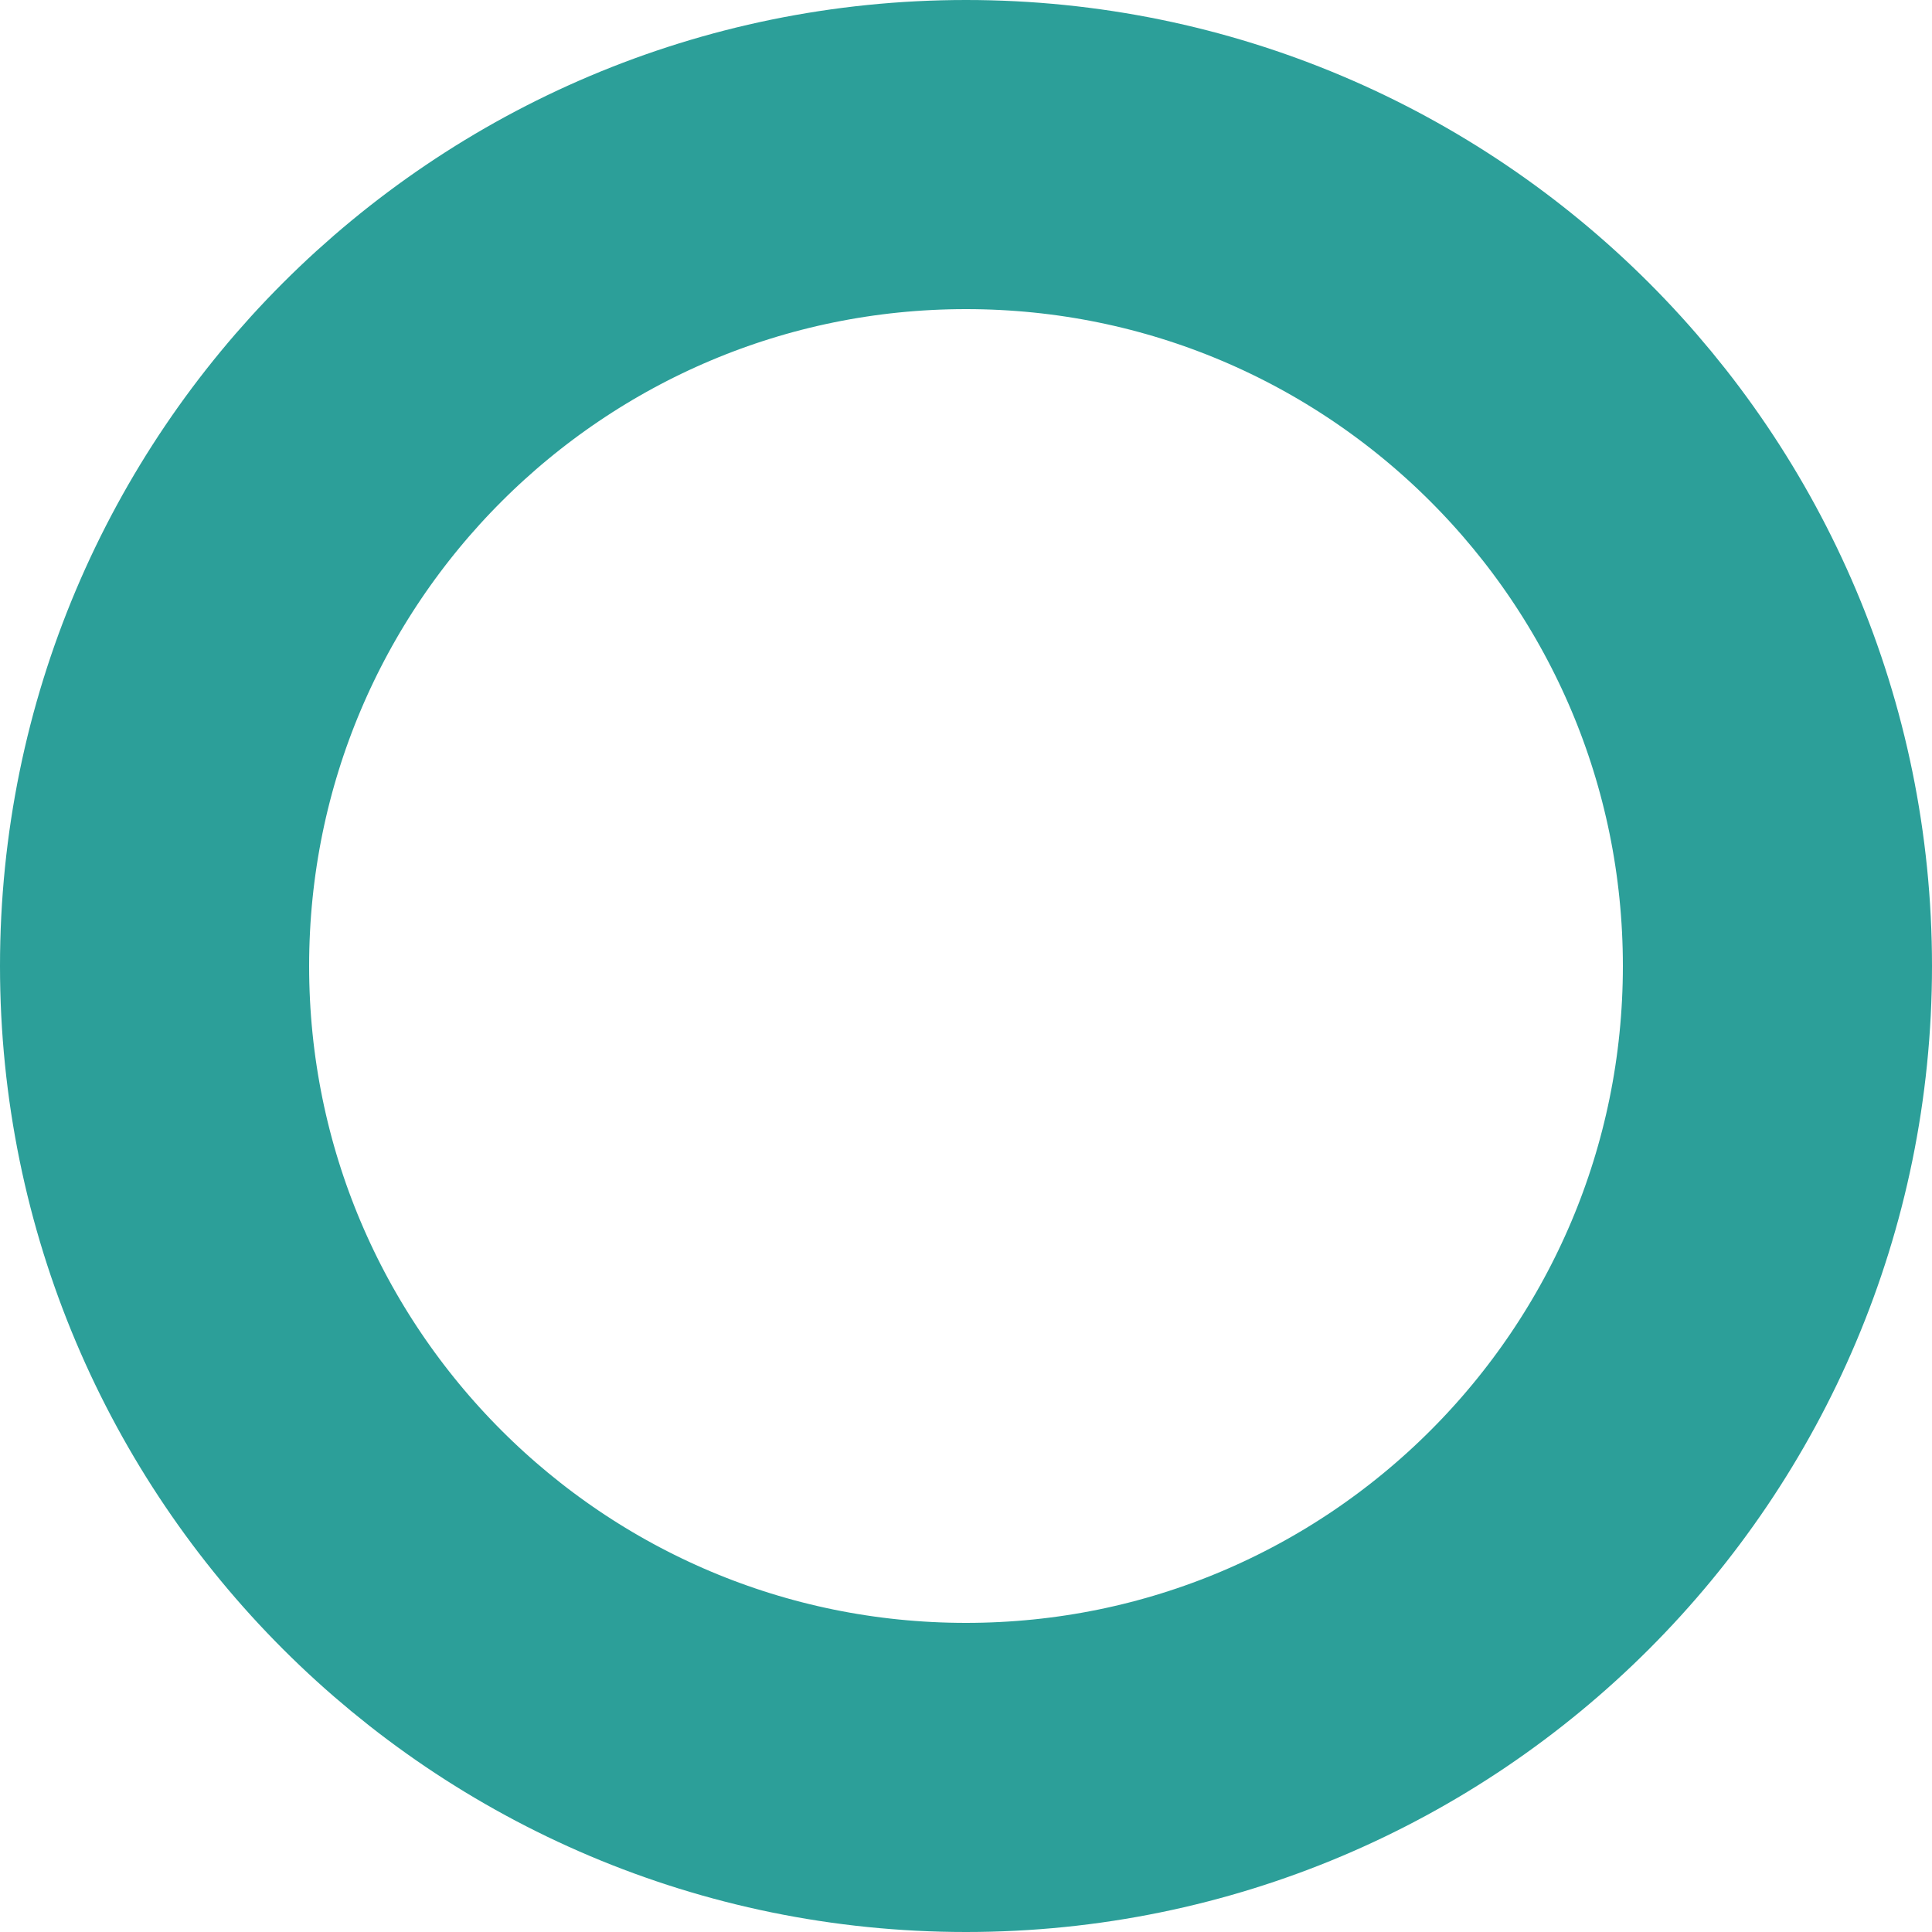
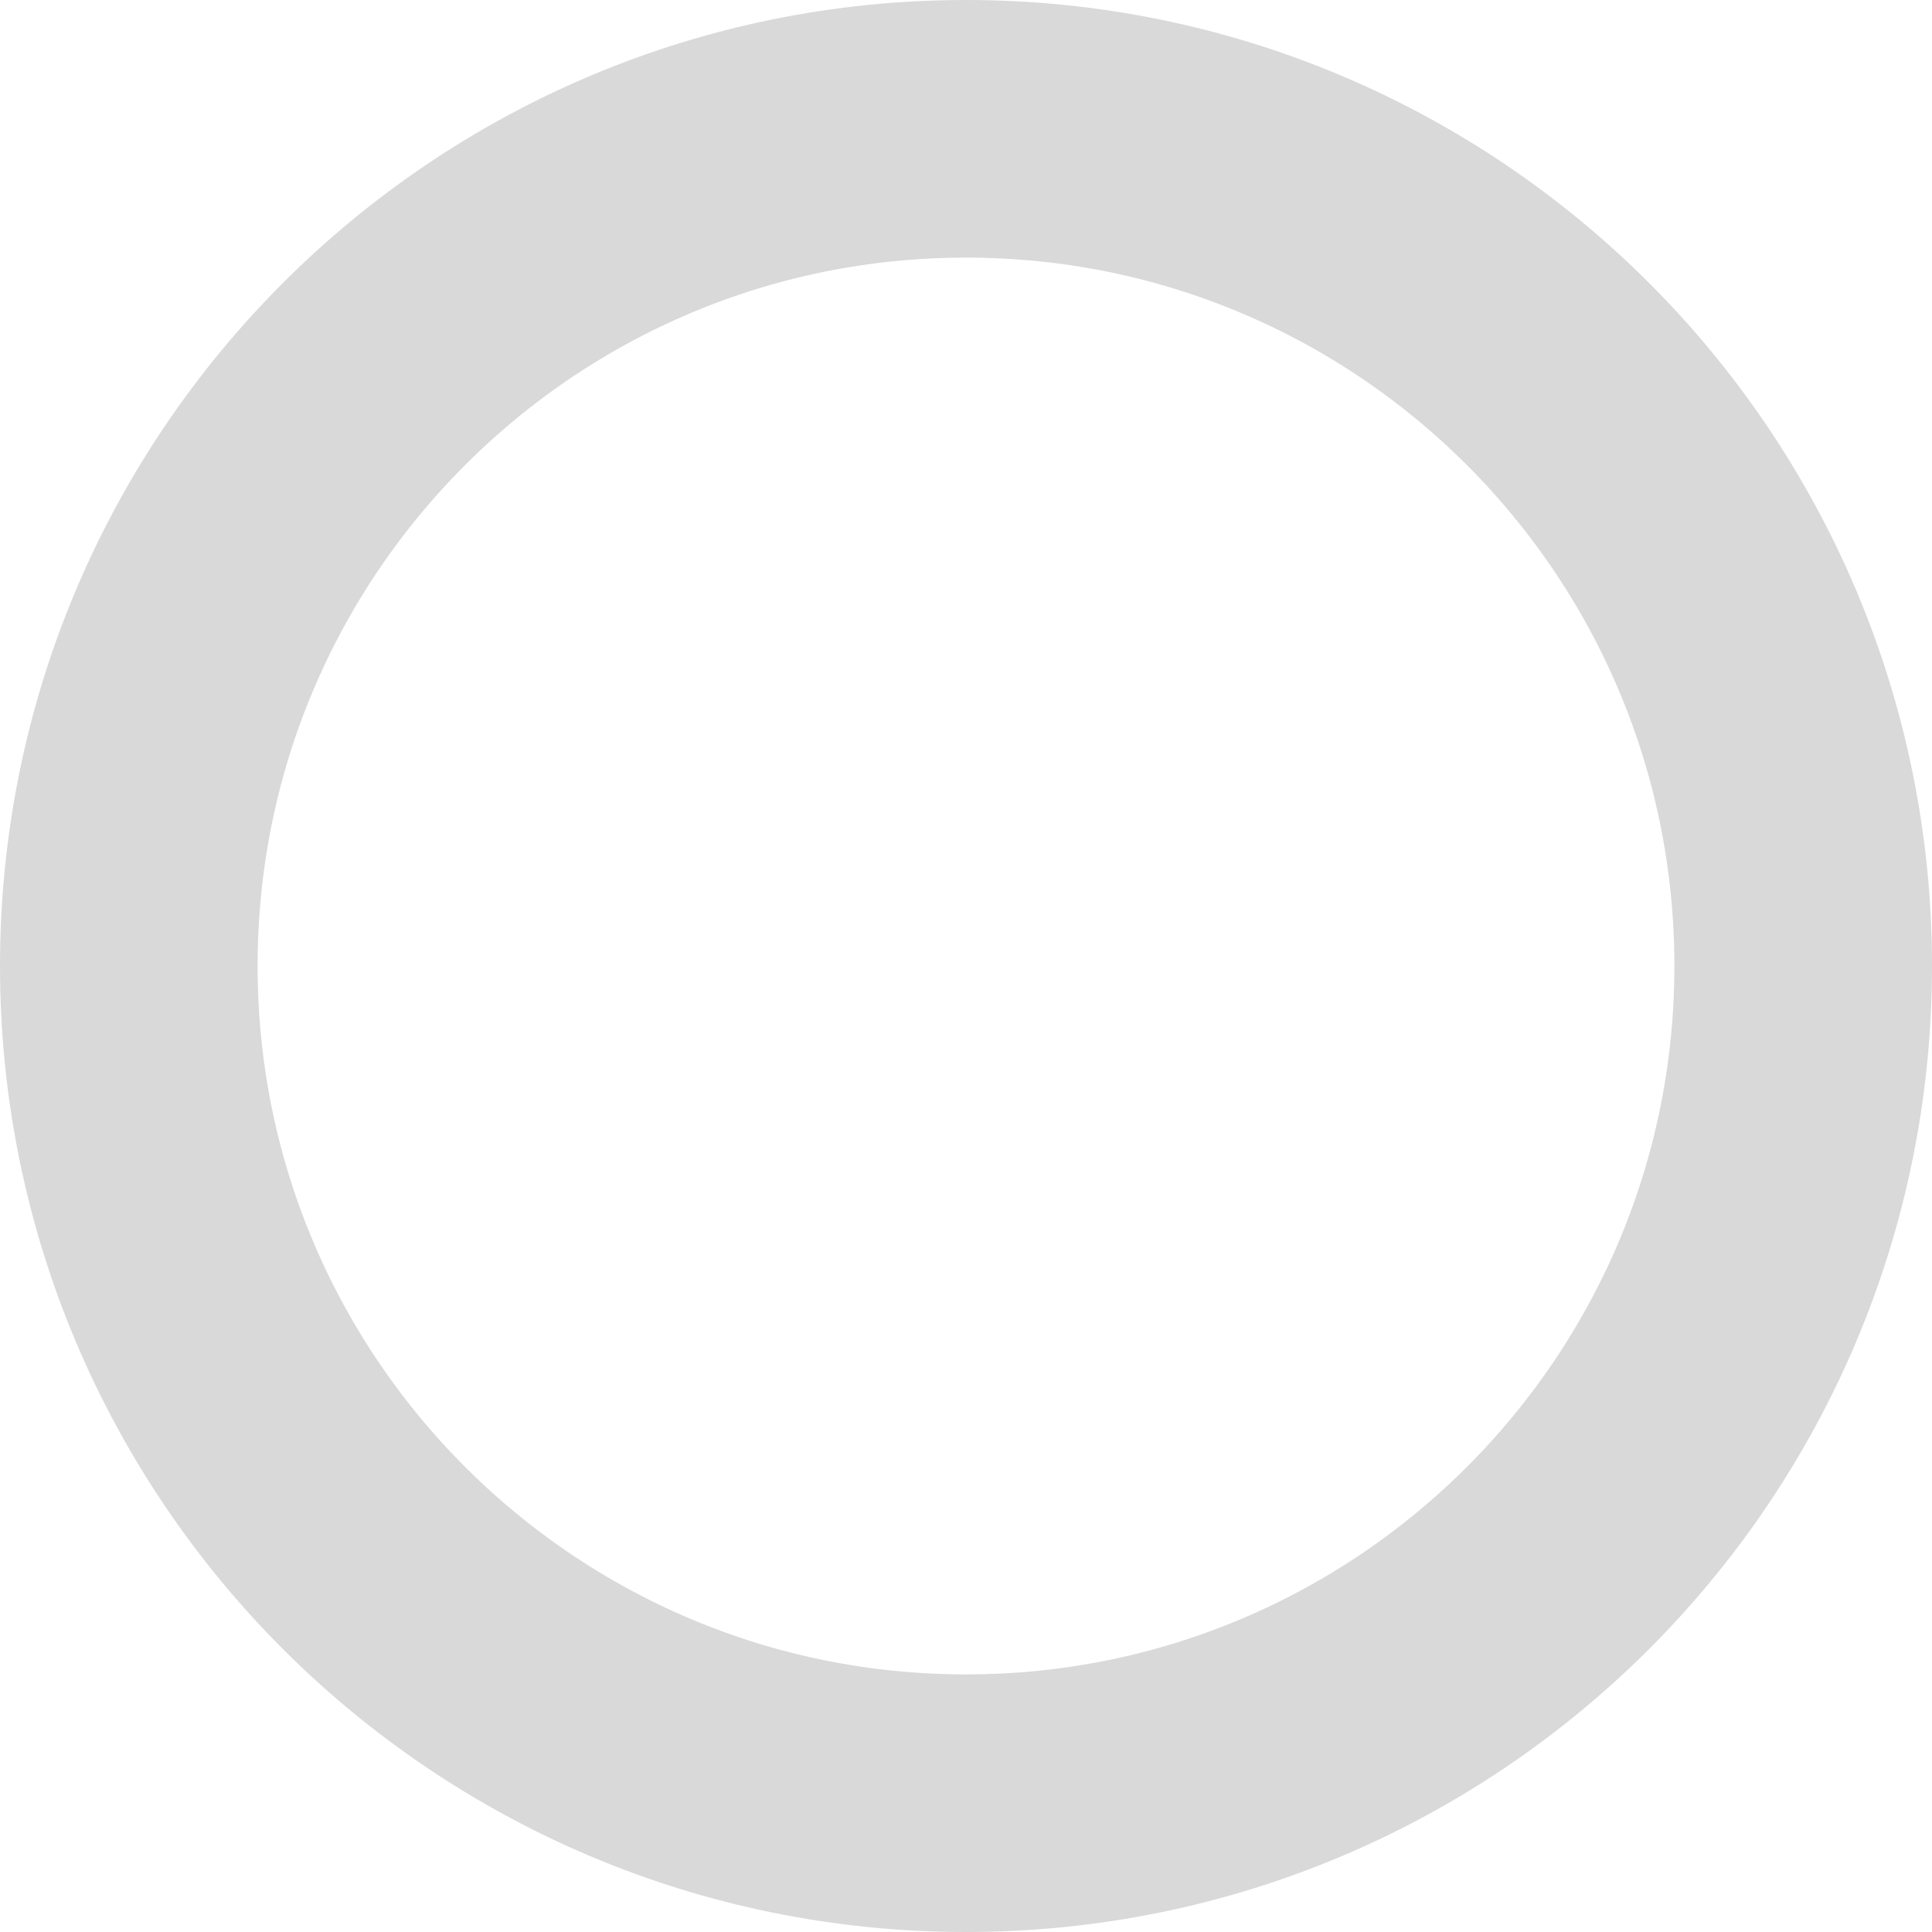
- <svg xmlns="http://www.w3.org/2000/svg" width="50" height="50" viewBox="0 0 50 50" fill="none">
-   <circle cx="25" cy="25" r="21" stroke="#2C9F99" stroke-width="8" />
+ <svg xmlns="http://www.w3.org/2000/svg" width="30" height="30" viewBox="0 0 30 30" fill="none">
+   <circle cx="15" cy="15" r="13" stroke="#D9D9D9" stroke-width="4" />
</svg>
